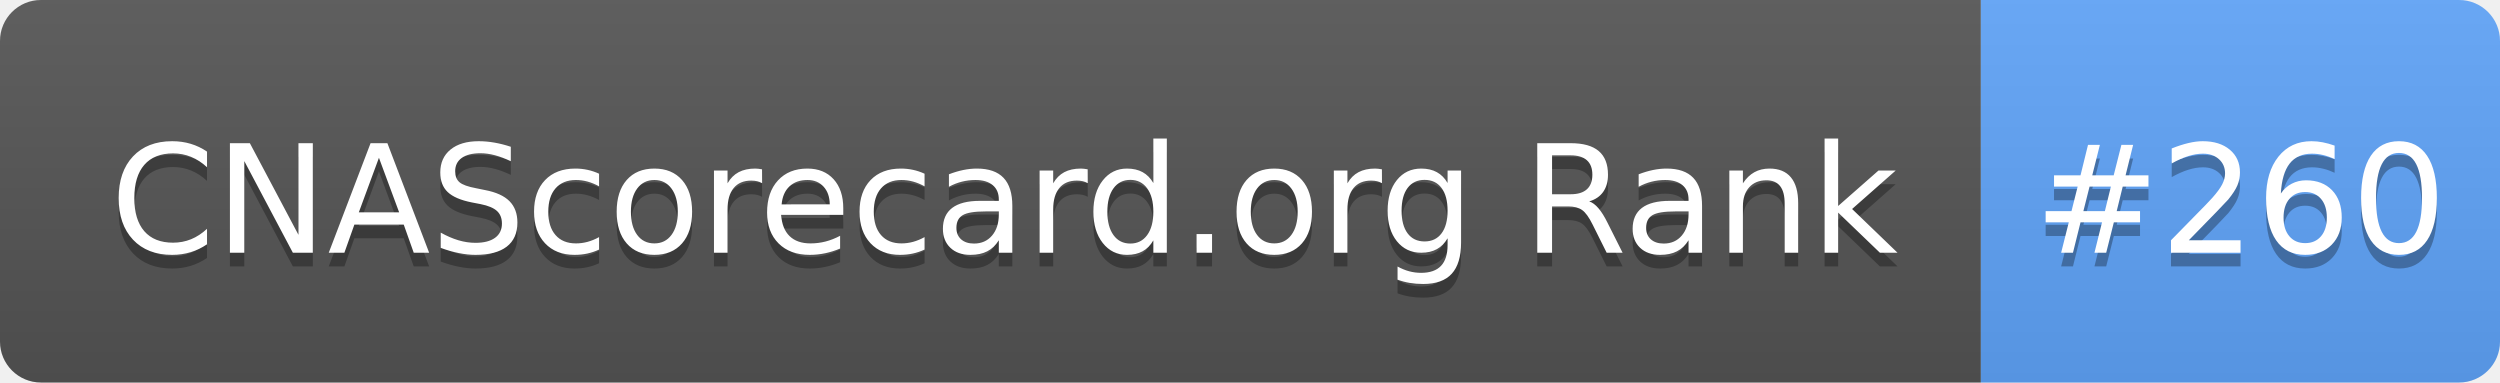
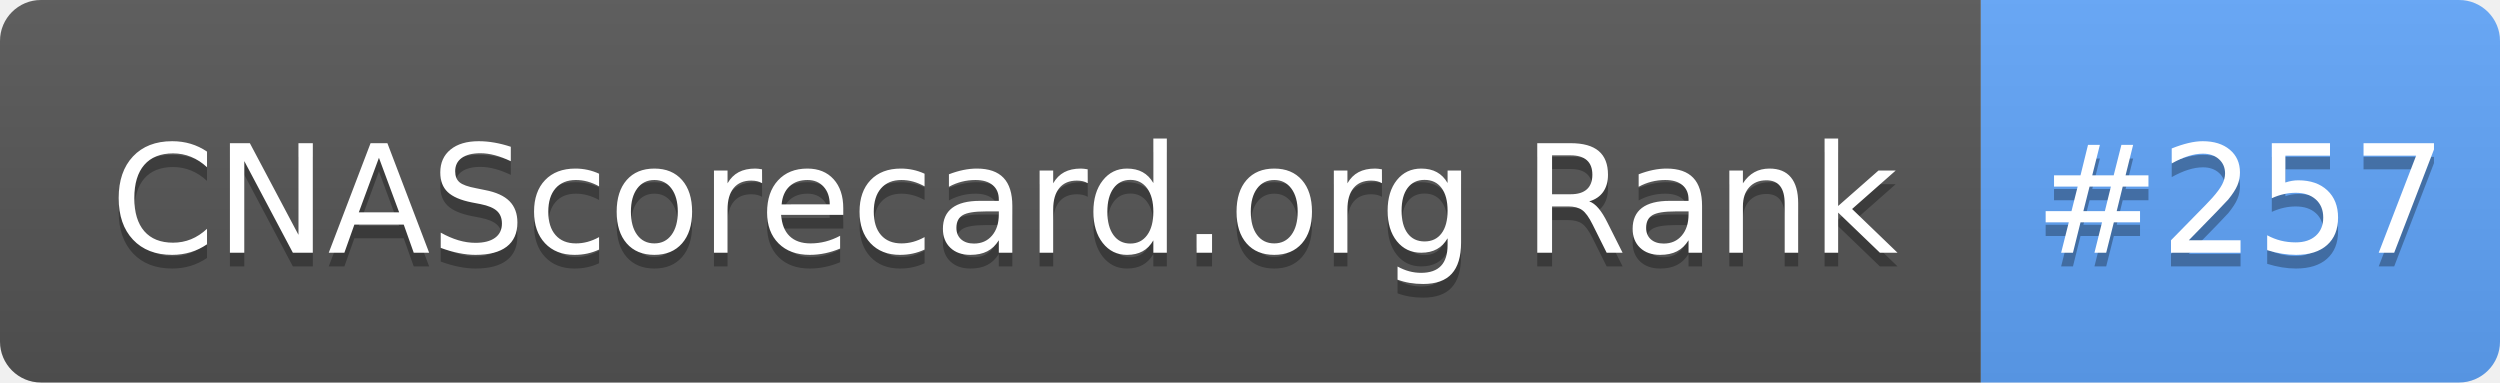
- <svg xmlns="http://www.w3.org/2000/svg" width="183" height="28" role="img" aria-label="CNAScorecard.org Rank: #260">
+ <svg xmlns="http://www.w3.org/2000/svg" width="183" height="28" role="img" aria-label="CNAScorecard.org Rank: #257">
  <linearGradient id="s" x2="0" y2="100%">
    <stop offset="0" stop-color="#bbb" stop-opacity=".1" />
    <stop offset="1" stop-opacity=".1" />
  </linearGradient>
  <clipPath id="r">
    <rect width="183" height="28" rx="3" fill="#fff" />
  </clipPath>
  <g clip-path="url(#r)">
    <rect width="145" height="28" fill="#555" />
    <rect x="145" width="38" height="28" fill="#60A5FA" />
    <rect width="183" height="28" fill="url(#s)" />
  </g>
  <g fill="#fff" text-anchor="middle" font-family="Verdana,Geneva,DejaVu Sans,sans-serif" text-rendering="geometricPrecision" font-size="110">
    <text aria-hidden="true" x="735" y="195" fill="#010101" fill-opacity=".3" transform="scale(.1)" textLength="1350">CNAScorecard.org Rank</text>
    <text x="735" y="185" transform="scale(.1)" fill="#fff" textLength="1350">CNAScorecard.org Rank</text>
-     <text aria-hidden="true" x="1640" y="195" fill="#010101" fill-opacity=".3" transform="scale(.1)" textLength="280">#260</text>
-     <text x="1640" y="185" transform="scale(.1)" fill="#fff" textLength="280">#260</text>
+     <text aria-hidden="true" x="1640" y="195" fill="#010101" fill-opacity=".3" transform="scale(.1)" textLength="280">#257</text>
+     <text x="1640" y="185" transform="scale(.1)" fill="#fff" textLength="280">#257</text>
  </g>
</svg>
